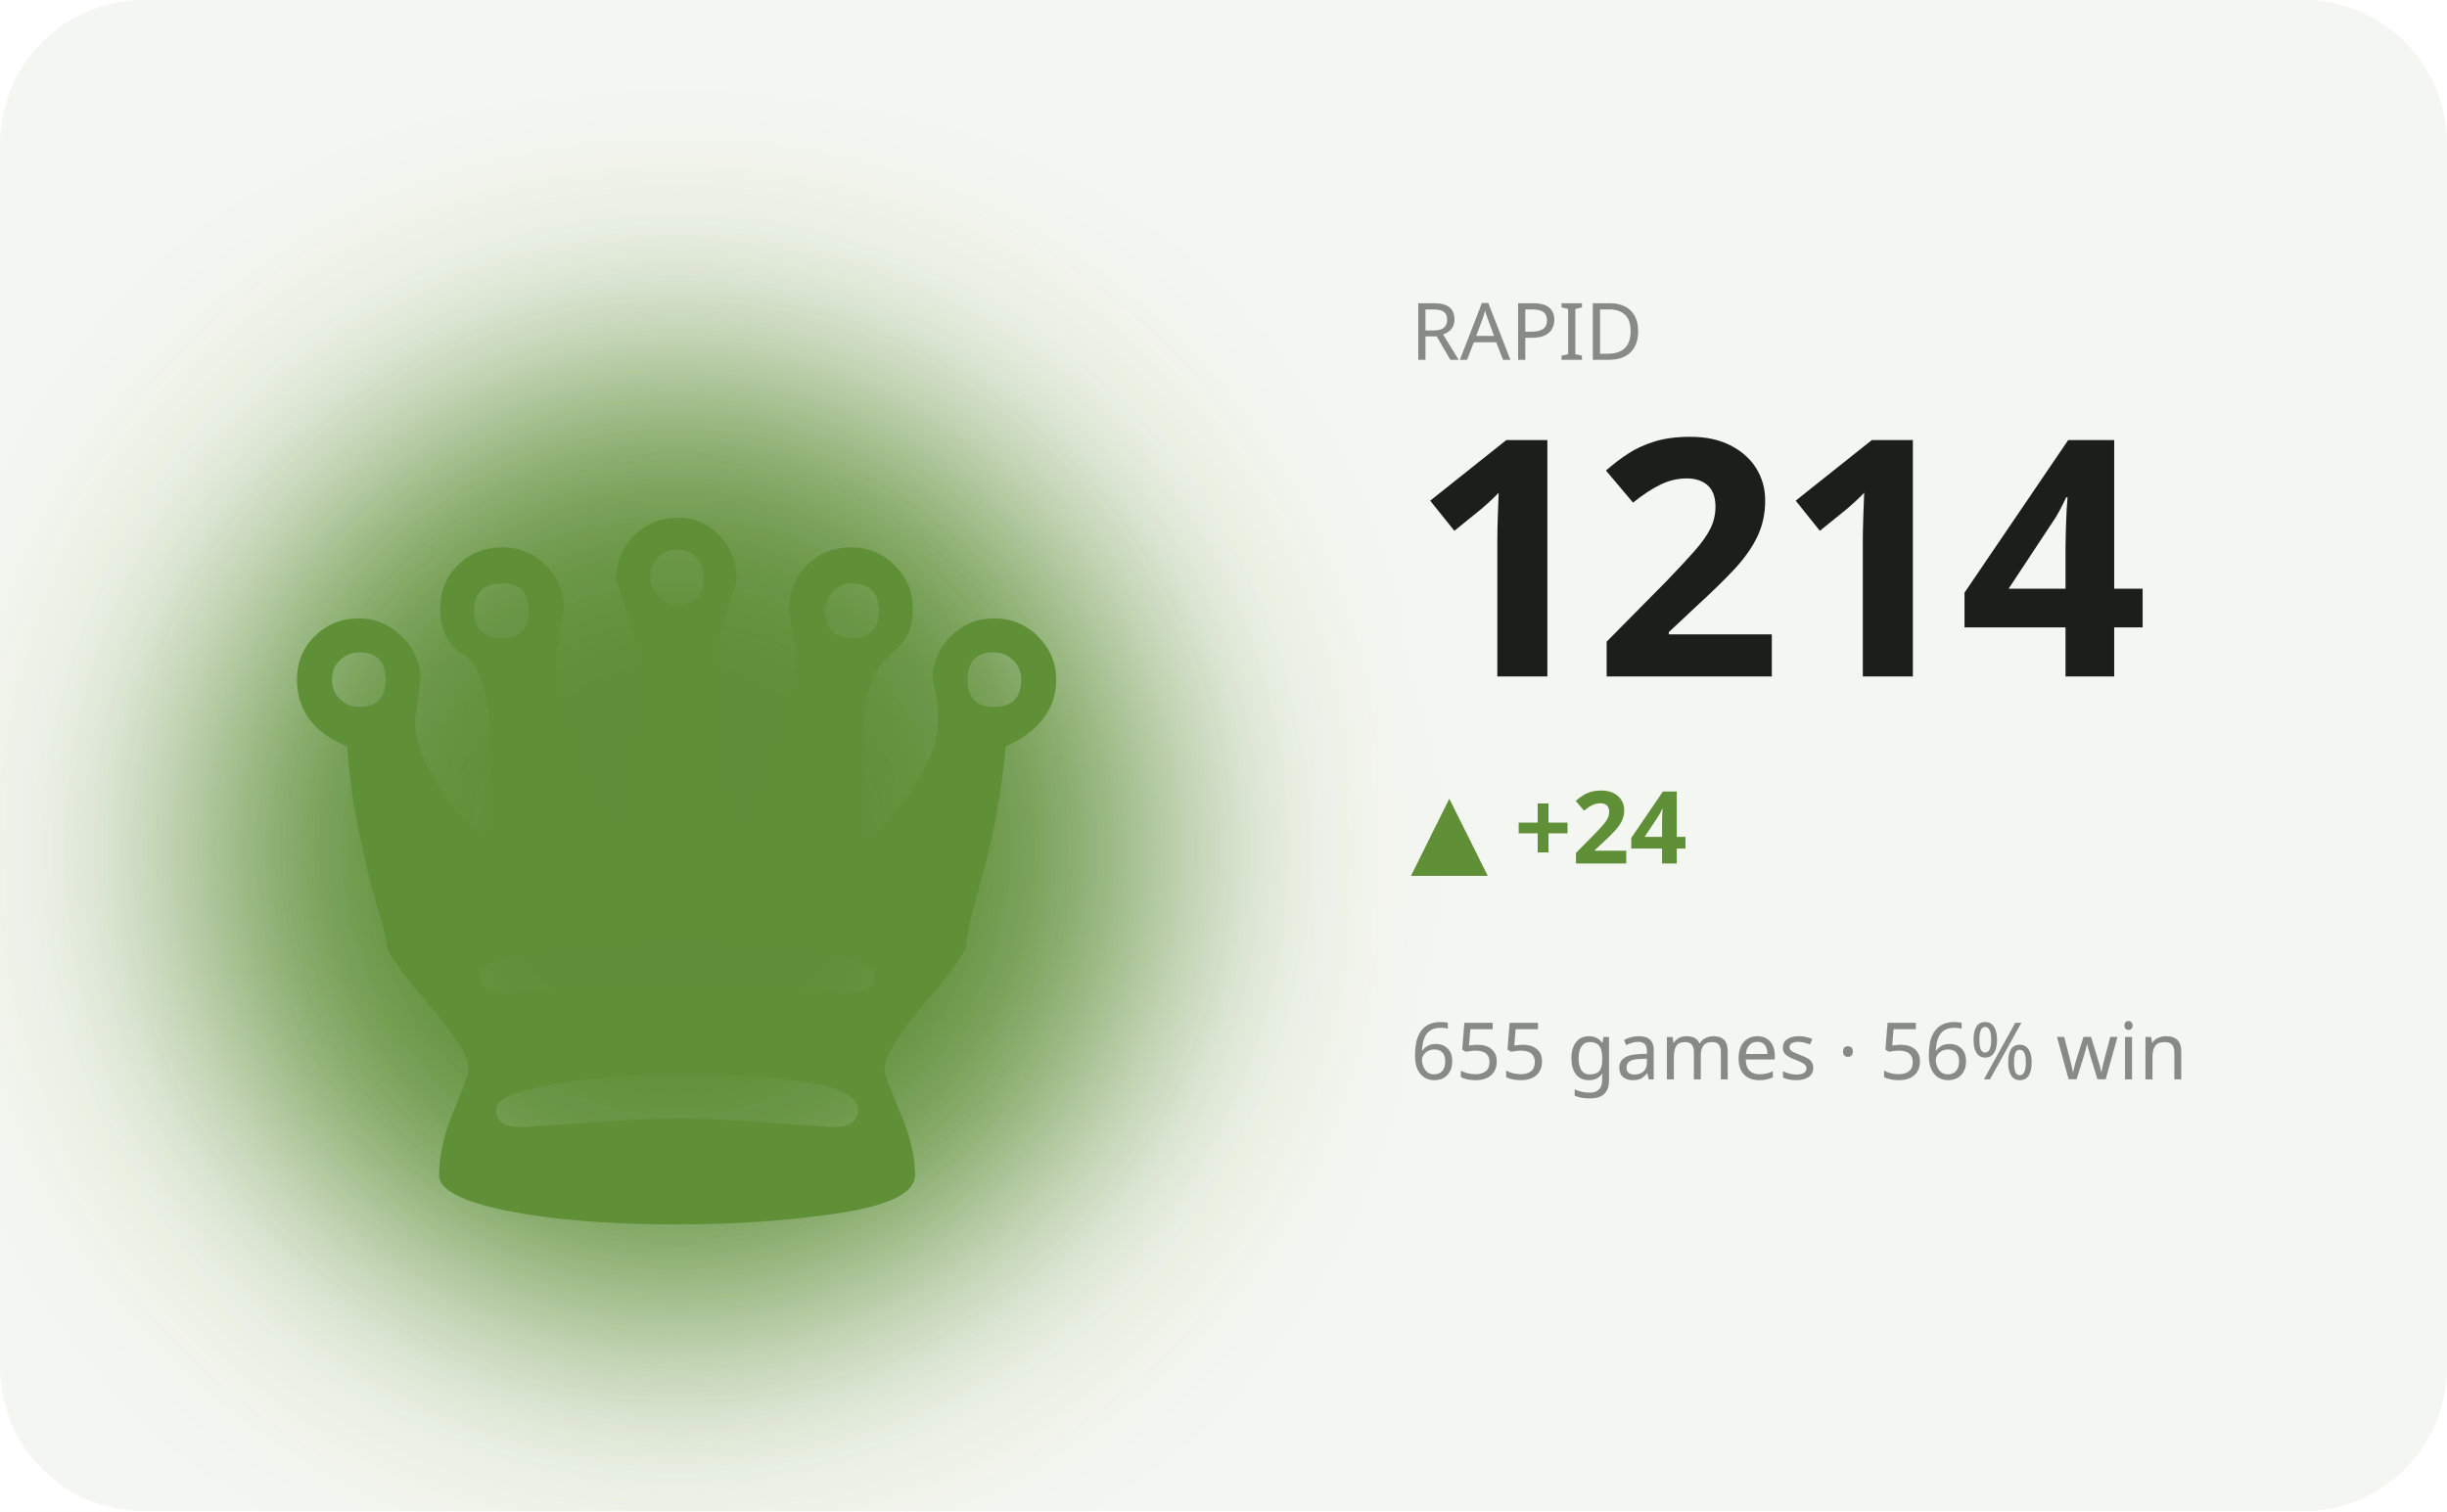
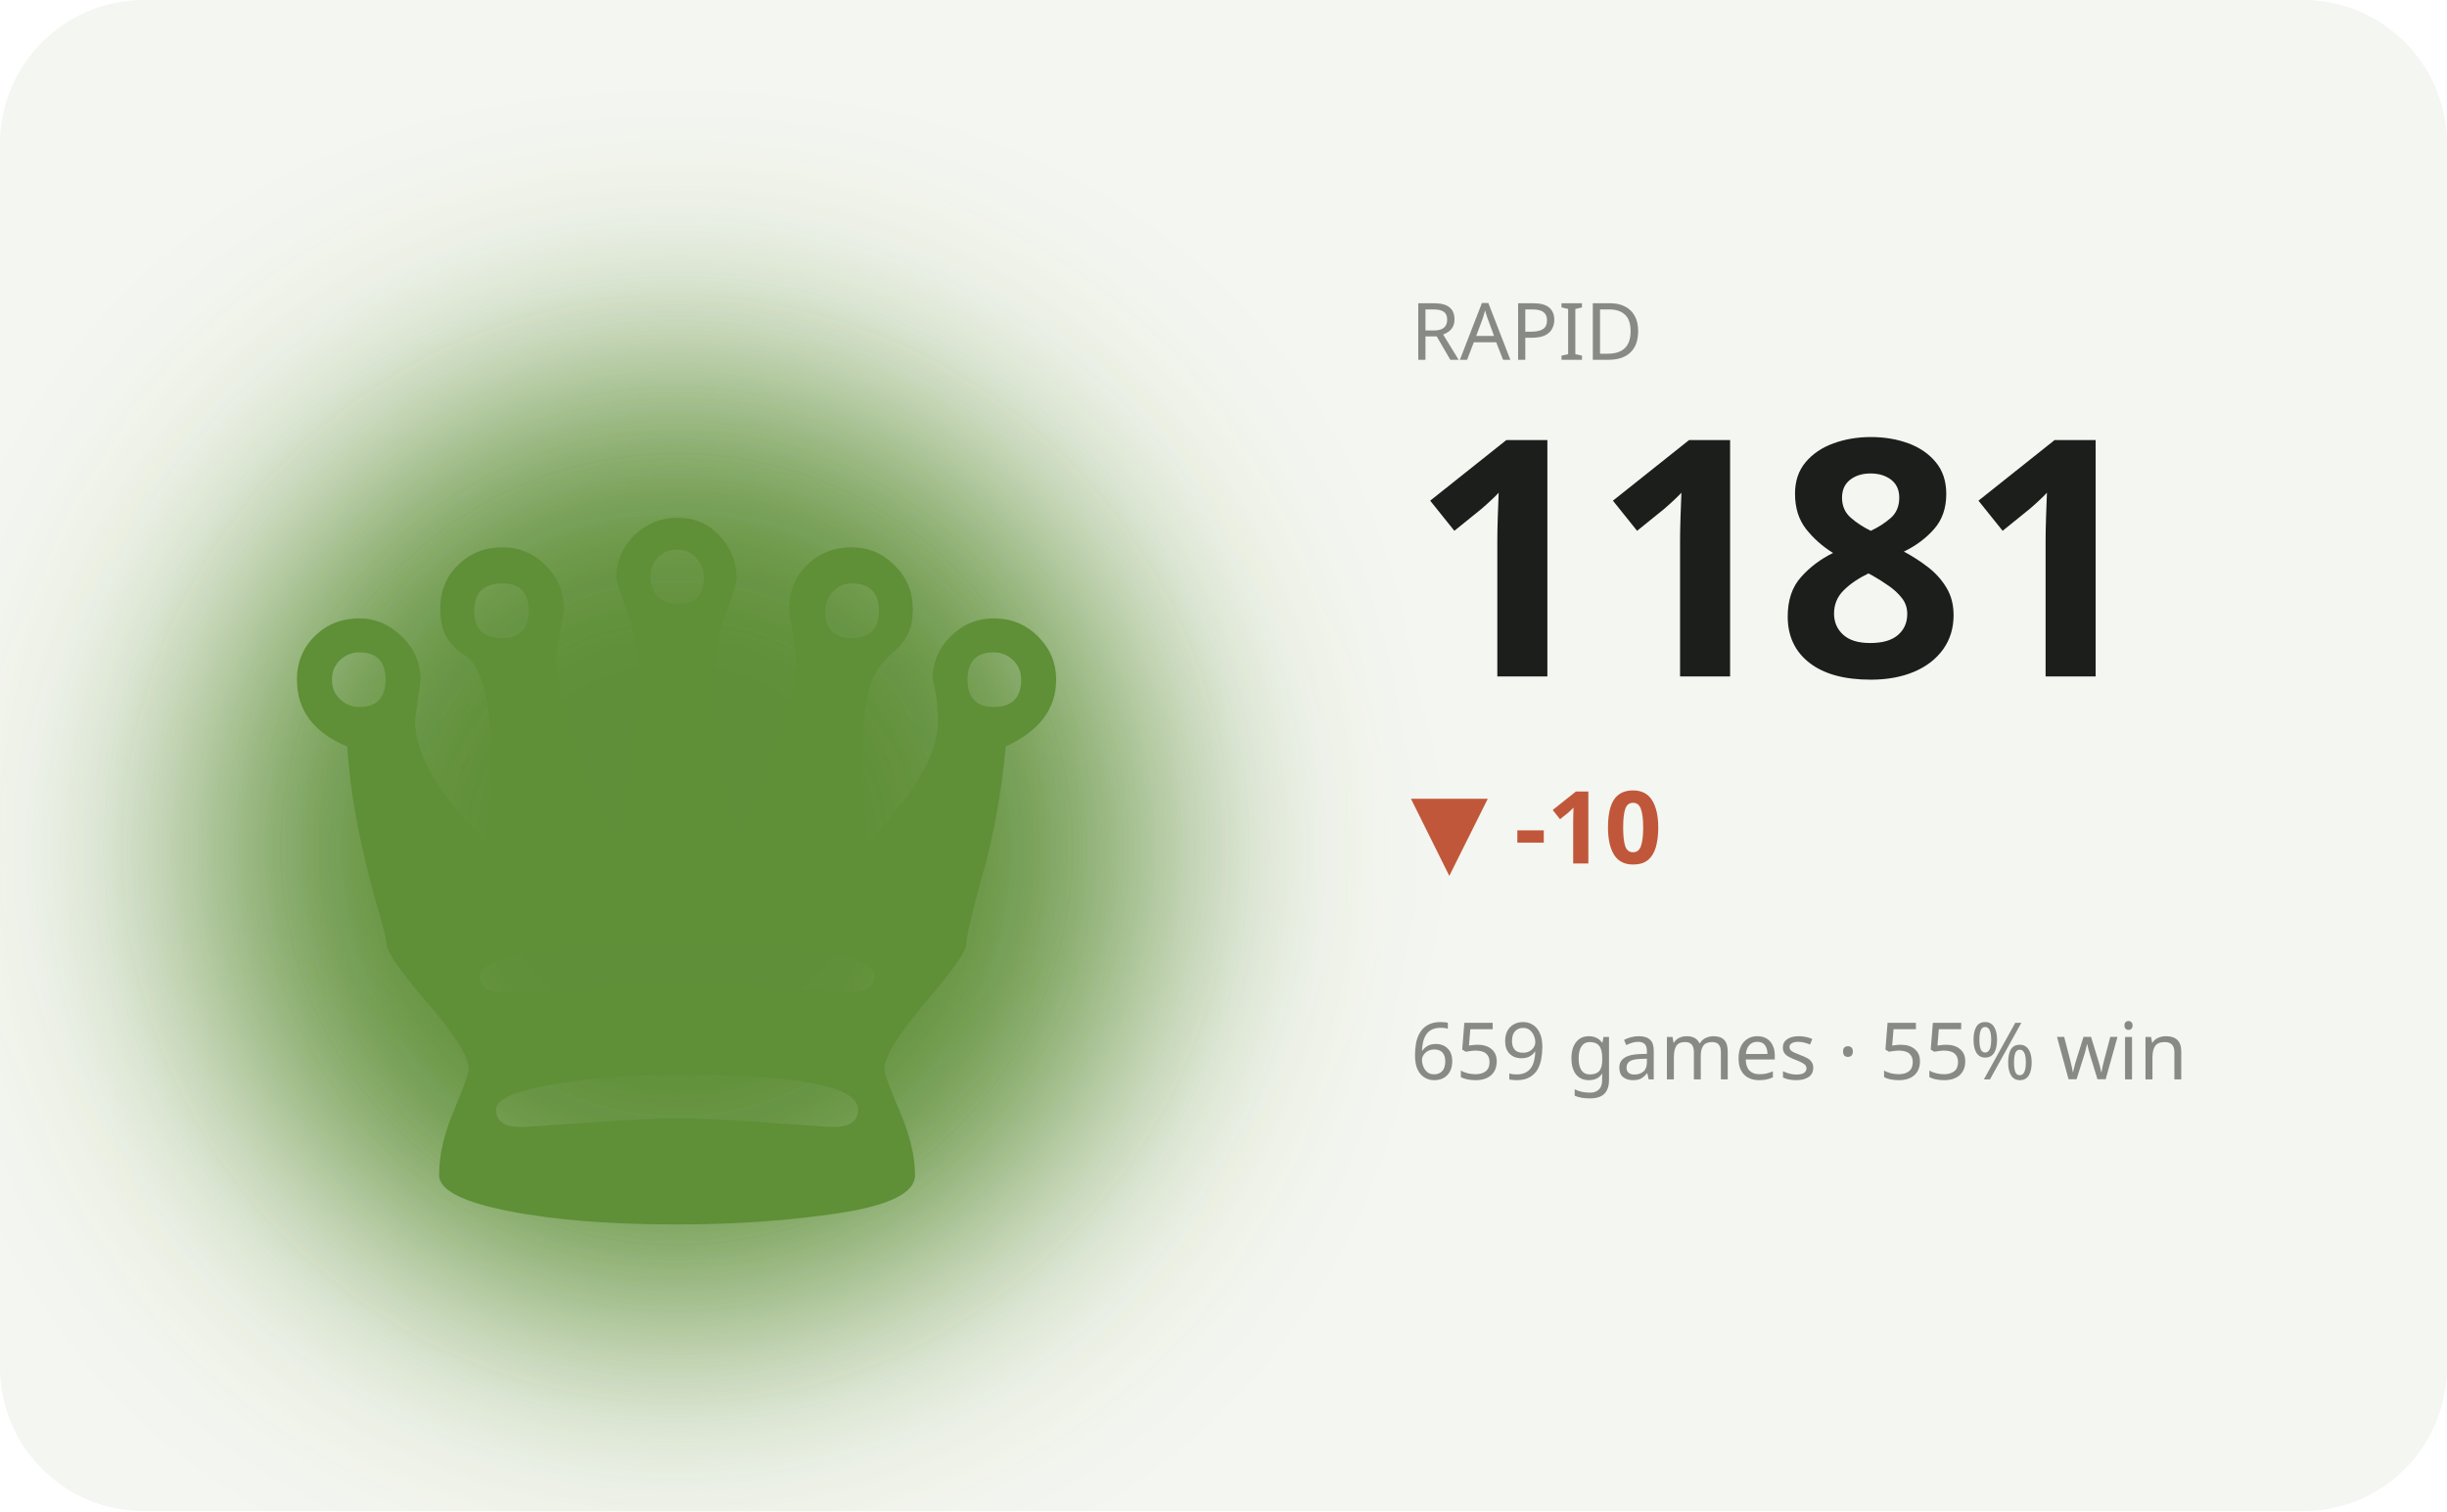
<svg xmlns="http://www.w3.org/2000/svg" viewBox="0 0 340 210" width="340" height="210" role="img" aria-label="RAPID hero">
  <defs>
    <filter id="bL" x="-60%" y="-60%" width="220%" height="220%">
      <feGaussianBlur stdDeviation="17" />
    </filter>
  </defs>
  <style>text{fill:#1b1e1b}.bg{fill:#f4f6f1}.acc{fill:#5f8f37}.ln{stroke:#5f8f37}.area{fill:#5f8f37;opacity:.12}.peak{stroke:#5f8f37;opacity:.35}.chip{fill:#5f8f37;opacity:.13}.down{fill:#c1573a}svg{font-family:'Space Grotesk',system-ui,sans-serif}.lbl{font-weight:600;font-size:11px;letter-spacing:.16em}.big{font-weight:700;font-size:34px;letter-spacing:-.02em}.mid{font-weight:600;font-size:14px}.mut{font-weight:500;font-size:11px;opacity:.5}.ser{font-family:'Instrument Serif',serif;font-weight:400;letter-spacing:0}.mono{font-family:'JetBrains Mono',monospace}.ln{fill:none;stroke-width:2.5;stroke-linecap:round;stroke-linejoin:round}.thin{stroke-width:1.6}.draw{stroke-dasharray:1200;stroke-dashoffset:1200;animation:draw 2.3s cubic-bezier(.6,.05,.2,1) forwards .25s}.dot{animation:pulse 2s ease-in-out infinite}.glow{animation:glow 3.4s ease-in-out infinite}.float{animation:float 6.5s ease-in-out infinite}.shim{animation:shim 3s ease-in-out infinite}@keyframes draw{to{stroke-dashoffset:0}}@keyframes pulse{0%,100%{r:4.5;opacity:1}50%{r:8;opacity:.45}}@keyframes glow{0%,100%{opacity:.14}50%{opacity:.34}}@keyframes float{0%,100%{transform:translateY(0)}50%{transform:translateY(-7px)}}@keyframes shim{0%,100%{opacity:.5}50%{opacity:1}}</style>
  <rect class="bg" width="340" height="210" rx="20" />
  <ellipse class="acc glow" cx="94" cy="118" rx="66" ry="66" filter="url(#bL)" />
  <text class="acc float ser" x="94" y="170" text-anchor="middle" style="font-size:152px">♛</text>
  <text class="mut" x="196" y="50">RAPID</text>
-   <text class="big" x="196" y="94" style="font-size:46px">1214</text>
-   <text class="acc mid" x="196" y="120">▲ +24</text>
-   <text class="mut" x="196" y="150">655 games · 56% win</text>
-   <polyline class="ln draw" points="196.0,192.4 210.0,178.9 224.0,166.6 238.0,180.1 252.0,192.4 266.0,181.3 280.0,170.3 294.0,181.3 308.0,192.4 322.0,192.4" />
+   <text class="big" x="196" y="94" style="font-size:46px">1181</text>
+   <text class="down mid" x="196" y="120">▼ -10</text>
+   <text class="mut" x="196" y="150">659 games · 55% win</text>
+   <polyline class="ln draw" points="196.0,175.7 210.0,171.1 224.0,166.6 238.0,171.1 252.0,175.7 266.0,175.7 280.0,180.3 294.0,184.3 308.0,188.4 322.0,192.4" />
</svg>
